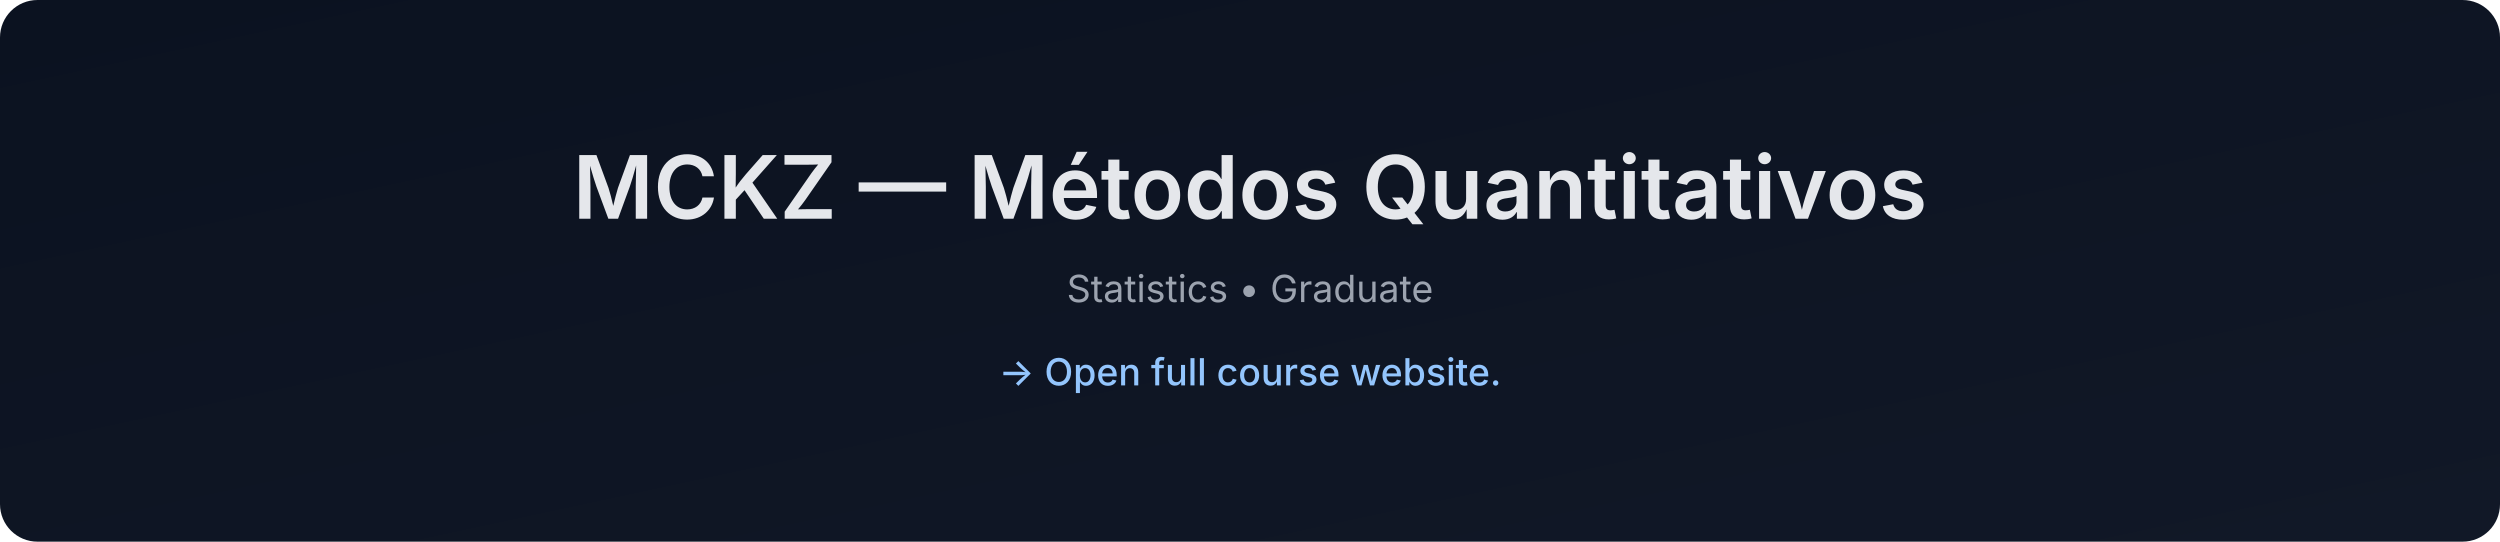
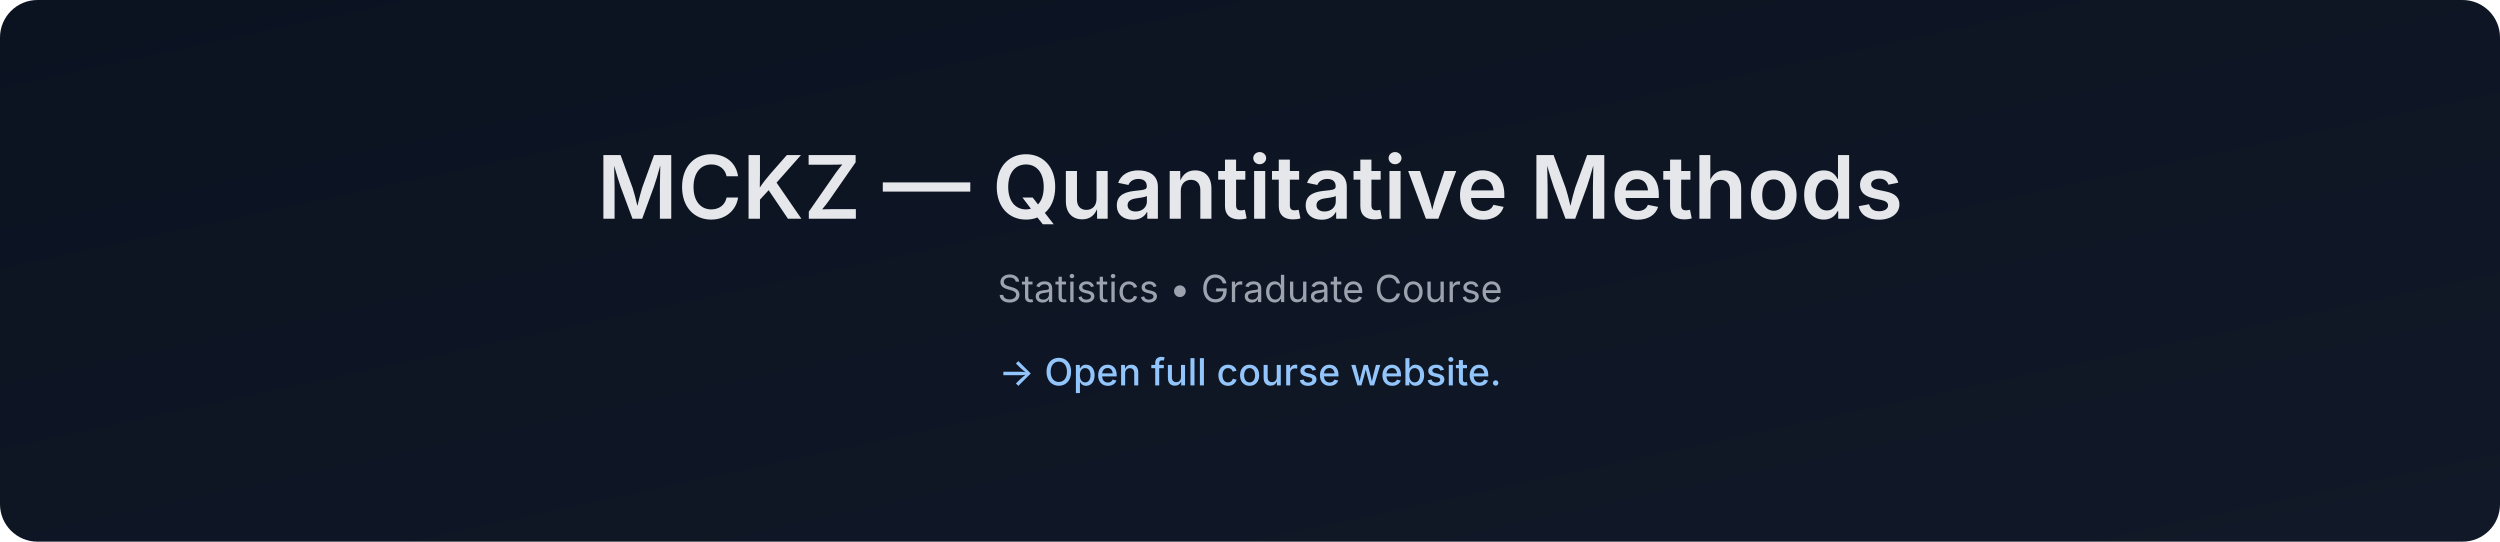
- <svg xmlns="http://www.w3.org/2000/svg" data-build="2026-01-08T01:39:19.239506Z" width="1200" height="260" viewBox="0 0 1200 260">
+ <svg xmlns="http://www.w3.org/2000/svg" data-build="2026-02-03T01:39:03.192138Z" width="1200" height="260" viewBox="0 0 1200 260">
  <defs>
    <linearGradient id="g" x1="0" x2="1" y1="0" y2="1">
      <stop offset="0%" stop-color="#0b1220" />
      <stop offset="100%" stop-color="#111827" />
    </linearGradient>
  </defs>
  <rect width="1200" height="260" rx="18" fill="url(#g)" />
  <text x="50%" y="105" text-anchor="middle" font-size="42" fill="#e5e7eb" font-family="Inter, Arial, sans-serif" font-weight="600">
-     MCKZ — Métodos Quantitativos
+     MCKZ — Quantitative Methods
  </text>
  <text x="50%" y="145" text-anchor="middle" font-size="18" fill="#9ca3af" font-family="Inter, Arial, sans-serif">
-     Statistics • Graduate
+     Statistics • Graduate Course
  </text>
  <text x="50%" y="185" text-anchor="middle" font-size="18" fill="#93c5fd" font-family="Inter, Arial, sans-serif" font-weight="500">
    → Open full course website.
  </text>
</svg>
